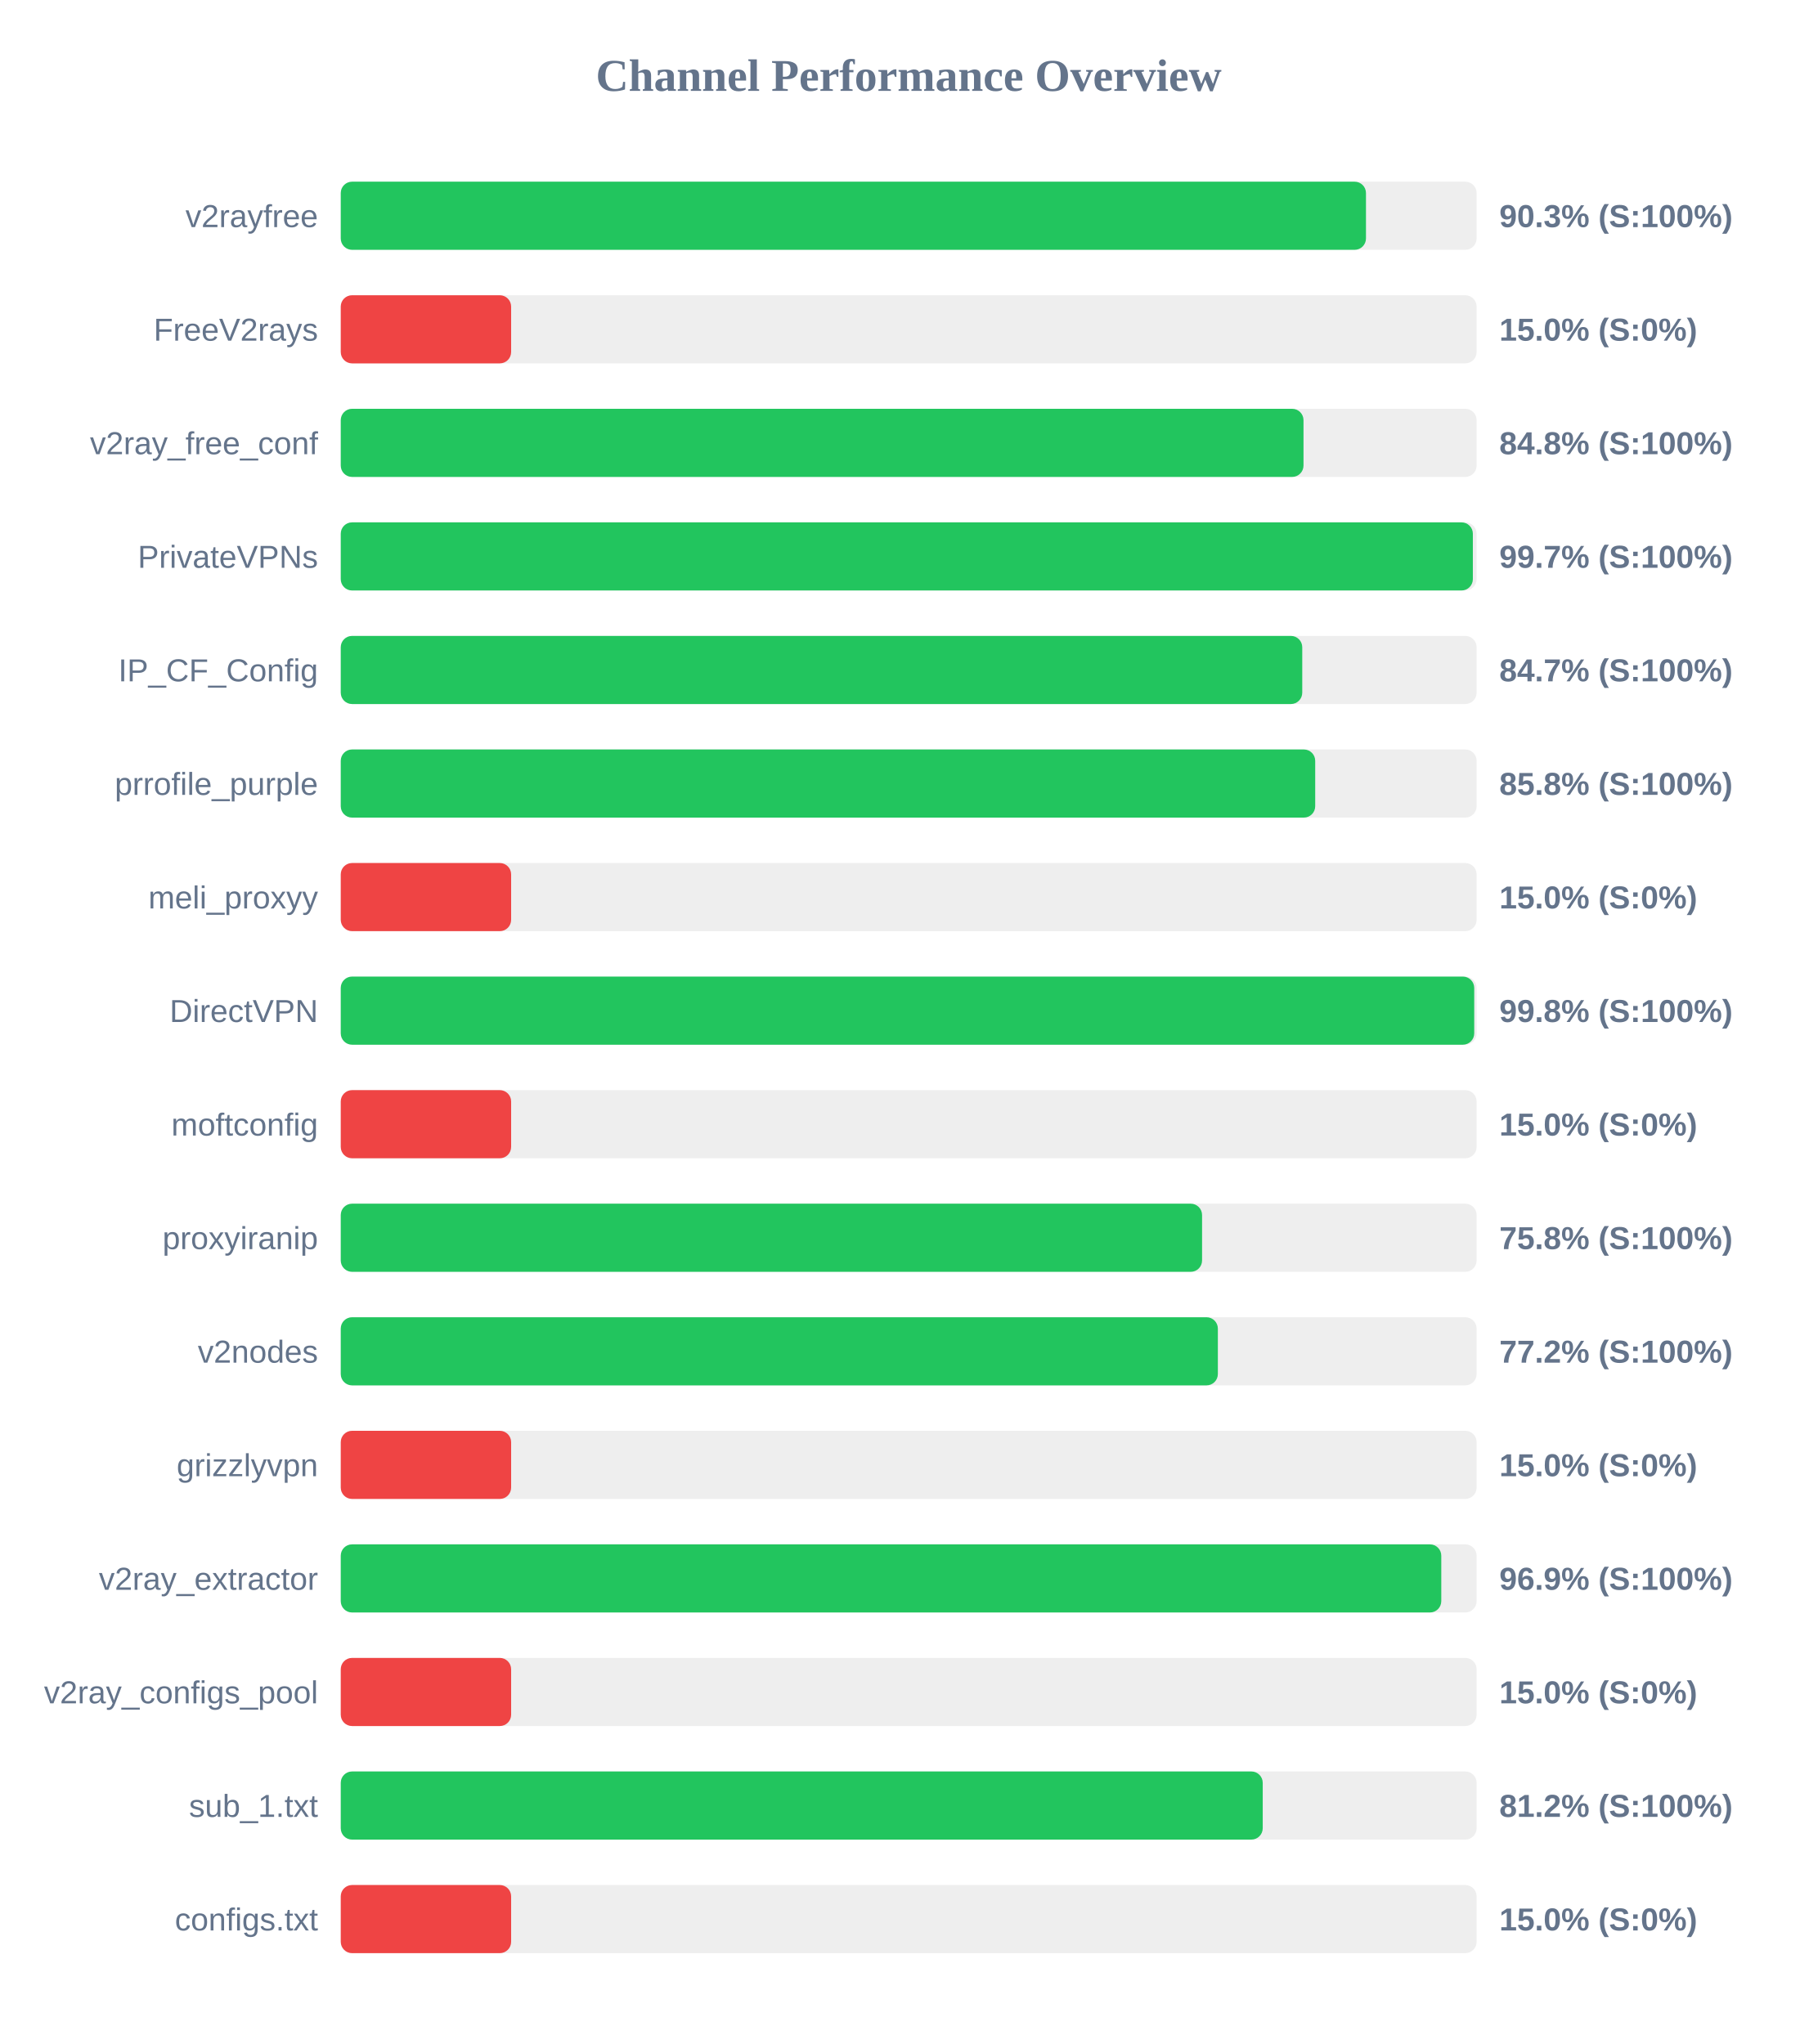
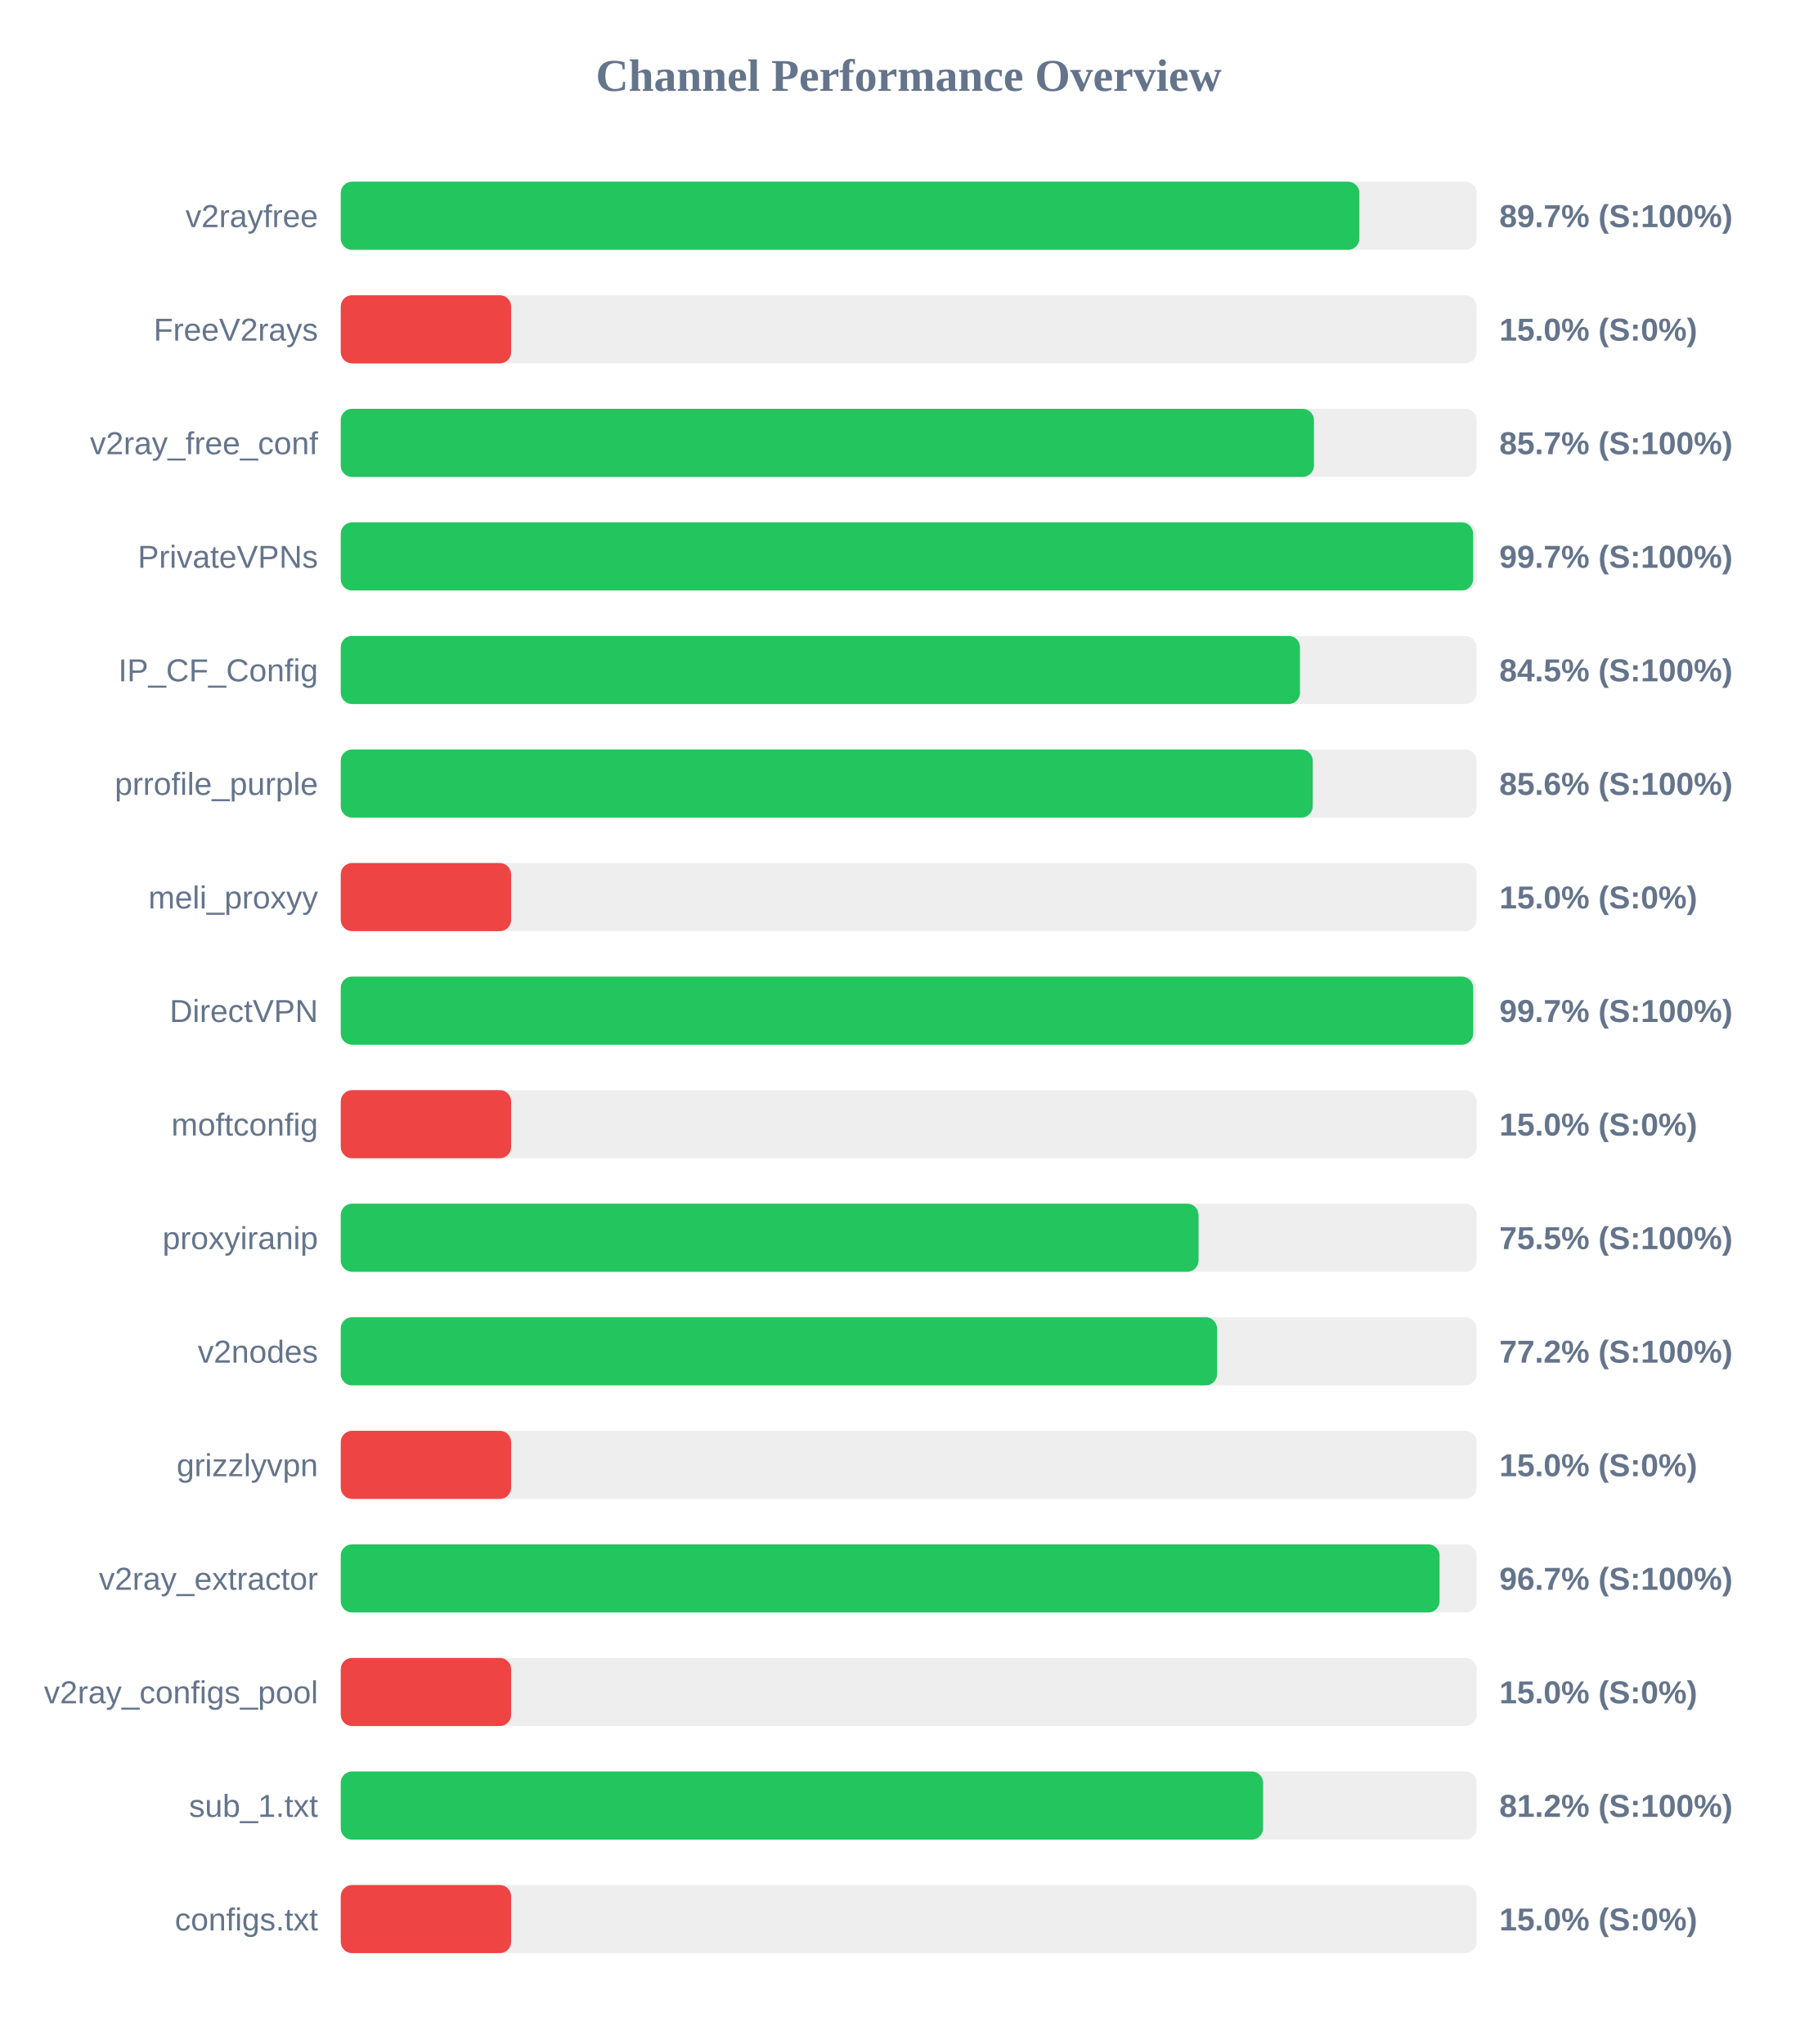
<svg xmlns="http://www.w3.org/2000/svg" width="800" height="900" version="1.1">
  <style>
        .row { font: 14px Arial; fill: #64748b; }
        .score { font: bold 14px Arial; fill: #64748b; }
    </style>
  <text x="400" y="40" text-anchor="middle" font-size="20px" font-weight="bold" fill="#64748b">Channel Performance Overview</text>
  <rect x="150" y="80" width="500" height="30" fill="#eee" rx="5" />
-   <rect x="150" y="80" width="451.3" height="30" fill="#22c55e" rx="5" />
+   <rect x="150" y="80" width="448.4" height="30" fill="#22c55e" rx="5" />
  <text x="140" y="100" text-anchor="end" class="row">v2rayfree</text>
-   <text x="660" y="100" text-anchor="start" class="score">90.3% (S:100%)</text>
+   <text x="660" y="100" text-anchor="start" class="score">89.7% (S:100%)</text>
  <rect x="150" y="130" width="500" height="30" fill="#eee" rx="5" />
  <rect x="150" y="130" width="75.0" height="30" fill="#ef4444" rx="5" />
  <text x="140" y="150" text-anchor="end" class="row">FreeV2rays</text>
  <text x="660" y="150" text-anchor="start" class="score">15.0% (S:0%)</text>
  <rect x="150" y="180" width="500" height="30" fill="#eee" rx="5" />
-   <rect x="150" y="180" width="423.8" height="30" fill="#22c55e" rx="5" />
+   <rect x="150" y="180" width="428.4" height="30" fill="#22c55e" rx="5" />
  <text x="140" y="200" text-anchor="end" class="row">v2ray_free_conf</text>
-   <text x="660" y="200" text-anchor="start" class="score">84.8% (S:100%)</text>
+   <text x="660" y="200" text-anchor="start" class="score">85.7% (S:100%)</text>
  <rect x="150" y="230" width="500" height="30" fill="#eee" rx="5" />
-   <rect x="150" y="230" width="498.35" height="30" fill="#22c55e" rx="5" />
+   <rect x="150" y="230" width="498.45" height="30" fill="#22c55e" rx="5" />
  <text x="140" y="250" text-anchor="end" class="row">PrivateVPNs</text>
  <text x="660" y="250" text-anchor="start" class="score">99.7% (S:100%)</text>
  <rect x="150" y="280" width="500" height="30" fill="#eee" rx="5" />
-   <rect x="150" y="280" width="423.25" height="30" fill="#22c55e" rx="5" />
+   <rect x="150" y="280" width="422.25" height="30" fill="#22c55e" rx="5" />
  <text x="140" y="300" text-anchor="end" class="row">IP_CF_Config</text>
-   <text x="660" y="300" text-anchor="start" class="score">84.7% (S:100%)</text>
+   <text x="660" y="300" text-anchor="start" class="score">84.5% (S:100%)</text>
  <rect x="150" y="330" width="500" height="30" fill="#eee" rx="5" />
-   <rect x="150" y="330" width="428.95" height="30" fill="#22c55e" rx="5" />
+   <rect x="150" y="330" width="427.85" height="30" fill="#22c55e" rx="5" />
  <text x="140" y="350" text-anchor="end" class="row">prrofile_purple</text>
-   <text x="660" y="350" text-anchor="start" class="score">85.8% (S:100%)</text>
+   <text x="660" y="350" text-anchor="start" class="score">85.6% (S:100%)</text>
  <rect x="150" y="380" width="500" height="30" fill="#eee" rx="5" />
  <rect x="150" y="380" width="75.0" height="30" fill="#ef4444" rx="5" />
  <text x="140" y="400" text-anchor="end" class="row">meli_proxyy</text>
  <text x="660" y="400" text-anchor="start" class="score">15.0% (S:0%)</text>
  <rect x="150" y="430" width="500" height="30" fill="#eee" rx="5" />
-   <rect x="150" y="430" width="498.95" height="30" fill="#22c55e" rx="5" />
+   <rect x="150" y="430" width="498.5" height="30" fill="#22c55e" rx="5" />
  <text x="140" y="450" text-anchor="end" class="row">DirectVPN</text>
-   <text x="660" y="450" text-anchor="start" class="score">99.8% (S:100%)</text>
+   <text x="660" y="450" text-anchor="start" class="score">99.7% (S:100%)</text>
  <rect x="150" y="480" width="500" height="30" fill="#eee" rx="5" />
  <rect x="150" y="480" width="75.0" height="30" fill="#ef4444" rx="5" />
  <text x="140" y="500" text-anchor="end" class="row">moftconfig</text>
  <text x="660" y="500" text-anchor="start" class="score">15.0% (S:0%)</text>
  <rect x="150" y="530" width="500" height="30" fill="#eee" rx="5" />
-   <rect x="150" y="530" width="379.15" height="30" fill="#22c55e" rx="5" />
+   <rect x="150" y="530" width="377.6" height="30" fill="#22c55e" rx="5" />
  <text x="140" y="550" text-anchor="end" class="row">proxyiranip</text>
-   <text x="660" y="550" text-anchor="start" class="score">75.8% (S:100%)</text>
+   <text x="660" y="550" text-anchor="start" class="score">75.5% (S:100%)</text>
  <rect x="150" y="580" width="500" height="30" fill="#eee" rx="5" />
-   <rect x="150" y="580" width="386.1" height="30" fill="#22c55e" rx="5" />
+   <rect x="150" y="580" width="385.75" height="30" fill="#22c55e" rx="5" />
  <text x="140" y="600" text-anchor="end" class="row">v2nodes</text>
  <text x="660" y="600" text-anchor="start" class="score">77.2% (S:100%)</text>
  <rect x="150" y="630" width="500" height="30" fill="#eee" rx="5" />
  <rect x="150" y="630" width="75.0" height="30" fill="#ef4444" rx="5" />
  <text x="140" y="650" text-anchor="end" class="row">grizzlyvpn</text>
  <text x="660" y="650" text-anchor="start" class="score">15.0% (S:0%)</text>
  <rect x="150" y="680" width="500" height="30" fill="#eee" rx="5" />
-   <rect x="150" y="680" width="484.45" height="30" fill="#22c55e" rx="5" />
+   <rect x="150" y="680" width="483.7" height="30" fill="#22c55e" rx="5" />
  <text x="140" y="700" text-anchor="end" class="row">v2ray_extractor</text>
-   <text x="660" y="700" text-anchor="start" class="score">96.9% (S:100%)</text>
+   <text x="660" y="700" text-anchor="start" class="score">96.7% (S:100%)</text>
  <rect x="150" y="730" width="500" height="30" fill="#eee" rx="5" />
  <rect x="150" y="730" width="75.0" height="30" fill="#ef4444" rx="5" />
  <text x="140" y="750" text-anchor="end" class="row">v2ray_configs_pool</text>
  <text x="660" y="750" text-anchor="start" class="score">15.0% (S:0%)</text>
  <rect x="150" y="780" width="500" height="30" fill="#eee" rx="5" />
-   <rect x="150" y="780" width="405.85" height="30" fill="#22c55e" rx="5" />
+   <rect x="150" y="780" width="406.0" height="30" fill="#22c55e" rx="5" />
  <text x="140" y="800" text-anchor="end" class="row">sub_1.txt</text>
  <text x="660" y="800" text-anchor="start" class="score">81.2% (S:100%)</text>
  <rect x="150" y="830" width="500" height="30" fill="#eee" rx="5" />
  <rect x="150" y="830" width="75.0" height="30" fill="#ef4444" rx="5" />
  <text x="140" y="850" text-anchor="end" class="row">configs.txt</text>
  <text x="660" y="850" text-anchor="start" class="score">15.0% (S:0%)</text>
</svg>
